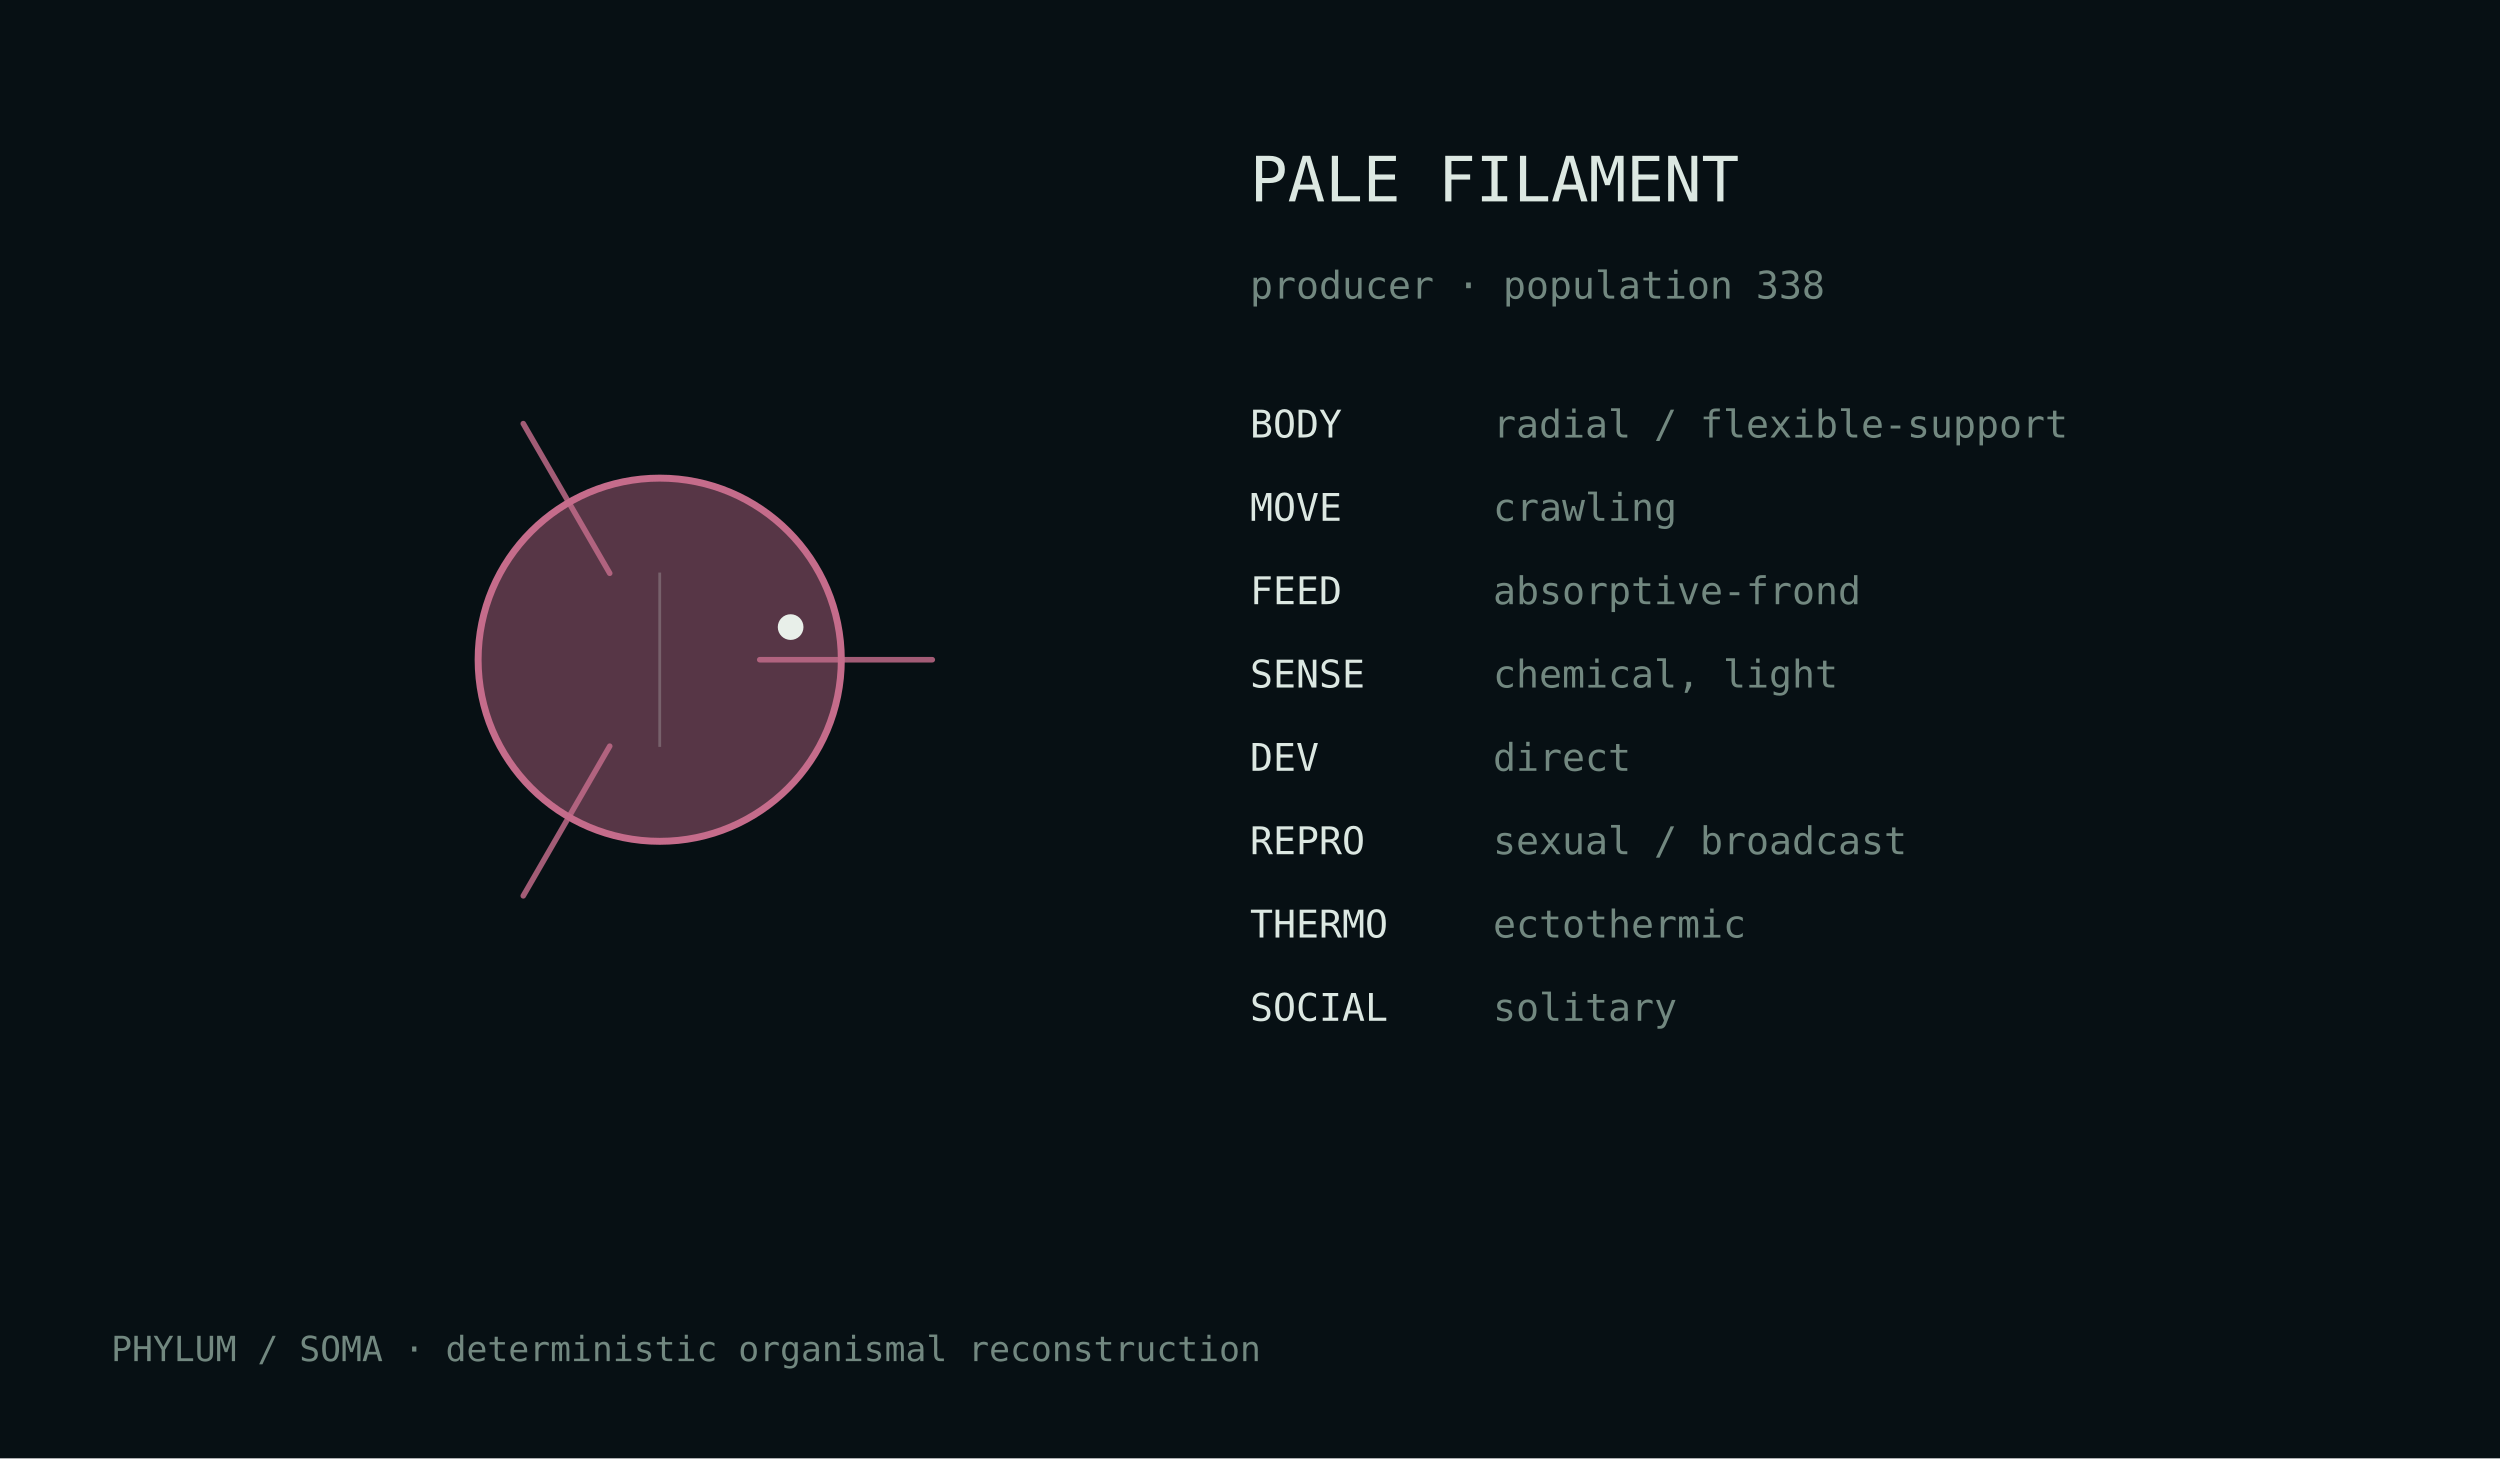
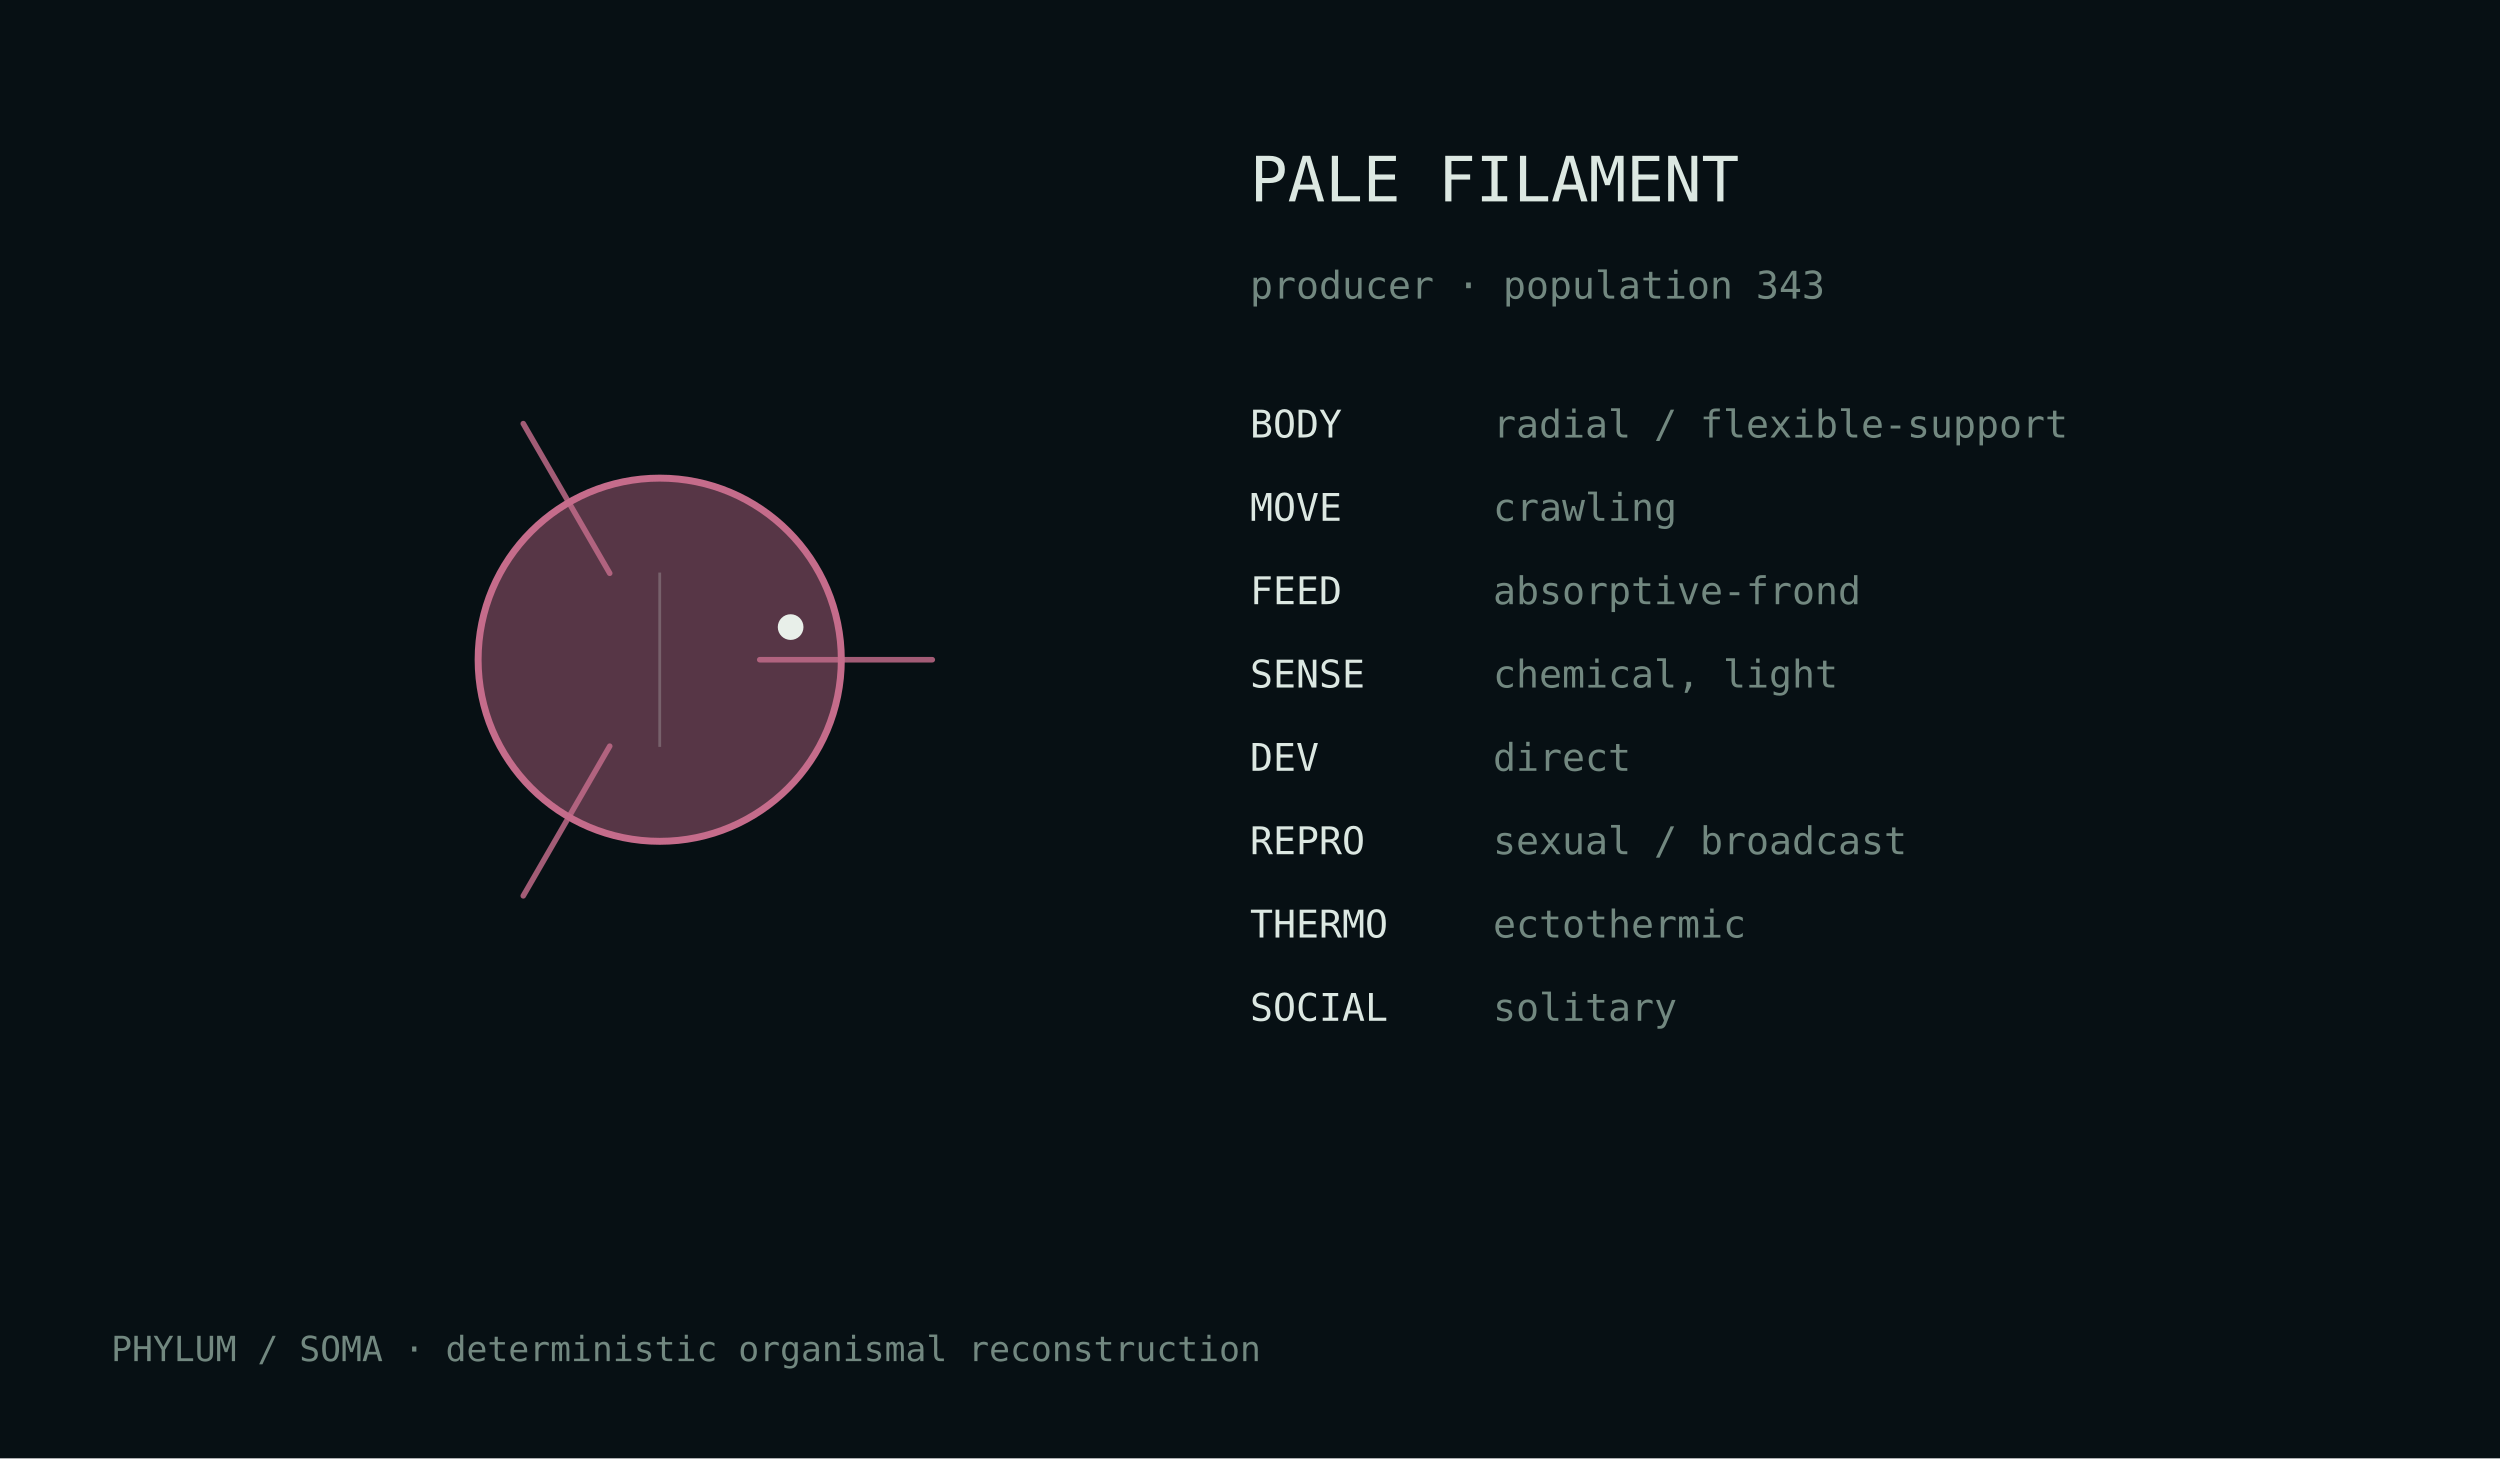
<svg xmlns="http://www.w3.org/2000/svg" width="720" height="420" viewBox="0 0 720 420">
  <rect width="100%" height="100%" fill="#071014" />
  <style>text{font-family:ui-monospace,monospace;fill:#dce8e2}.m{fill:#728880}</style>
  <g transform="translate(190.0,190.0)">
    <circle cx="0" cy="0" r="52.3" fill="#c56c8b" fill-opacity=".42" stroke="#c56c8b" stroke-width="2" />
    <path d="M28.8,0.0 Q61.2,0.0 78.5,0.0" fill="none" stroke="#c56c8b" stroke-width="1.6" stroke-linecap="round" opacity=".82" />
    <path d="M-14.4,24.9 Q-30.6,53.0 -39.3,68.0" fill="none" stroke="#c56c8b" stroke-width="1.6" stroke-linecap="round" opacity=".82" />
    <path d="M-14.4,-24.9 Q-30.6,-53.0 -39.3,-68.0" fill="none" stroke="#c56c8b" stroke-width="1.6" stroke-linecap="round" opacity=".82" />
    <line x1="0.0" y1="-25.1" x2="0.0" y2="25.1" stroke="#d9e4df" stroke-opacity=".25" stroke-width=".8" />
    <circle cx="37.7" cy="-9.4" r="3.7" fill="#e8efe9" />
  </g>
  <text x="360" y="58" font-size="18">PALE FILAMENT</text>
-   <text x="360" y="86" font-size="11" class="m">producer · population 338</text>
+   <text x="360" y="86" font-size="11" class="m">producer · population 343</text>
  <text x="360" y="126" font-size="11">BODY</text>
  <text x="430" y="126" font-size="11" class="m">radial / flexible-support</text>
  <text x="360" y="150" font-size="11">MOVE</text>
  <text x="430" y="150" font-size="11" class="m">crawling</text>
  <text x="360" y="174" font-size="11">FEED</text>
  <text x="430" y="174" font-size="11" class="m">absorptive-frond</text>
  <text x="360" y="198" font-size="11">SENSE</text>
  <text x="430" y="198" font-size="11" class="m">chemical, light</text>
  <text x="360" y="222" font-size="11">DEV</text>
  <text x="430" y="222" font-size="11" class="m">direct</text>
  <text x="360" y="246" font-size="11">REPRO</text>
  <text x="430" y="246" font-size="11" class="m">sexual / broadcast</text>
  <text x="360" y="270" font-size="11">THERMO</text>
  <text x="430" y="270" font-size="11" class="m">ectothermic</text>
  <text x="360" y="294" font-size="11">SOCIAL</text>
  <text x="430" y="294" font-size="11" class="m">solitary</text>
  <text x="32" y="392" font-size="10" class="m">PHYLUM / SOMA · deterministic organismal reconstruction</text>
</svg>
